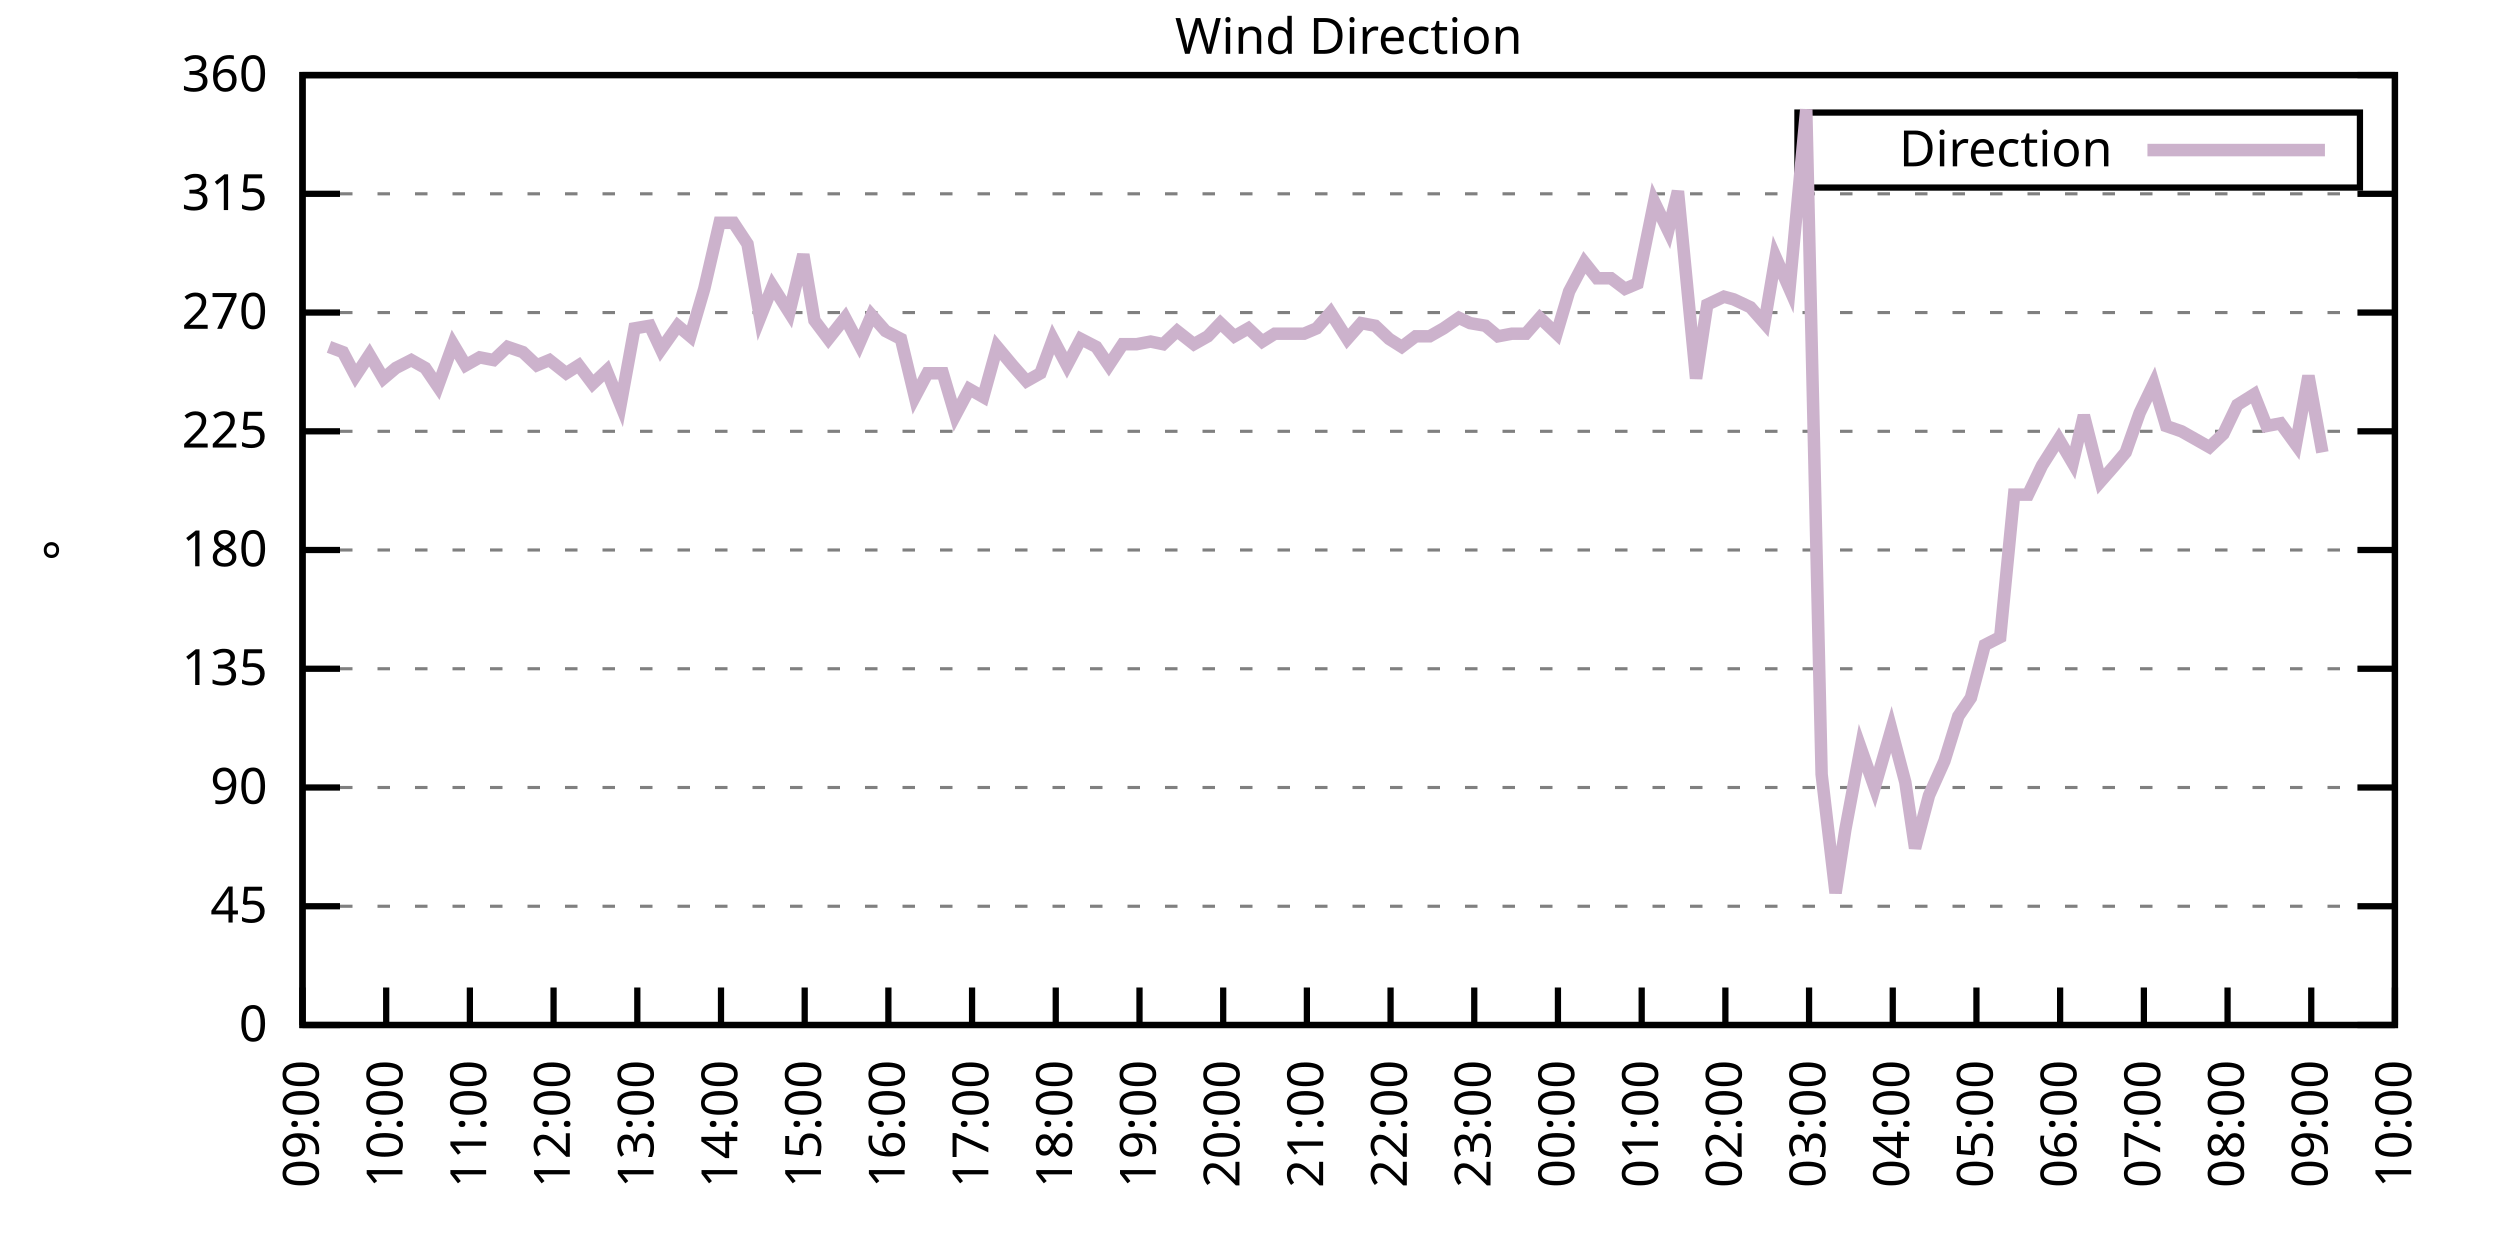
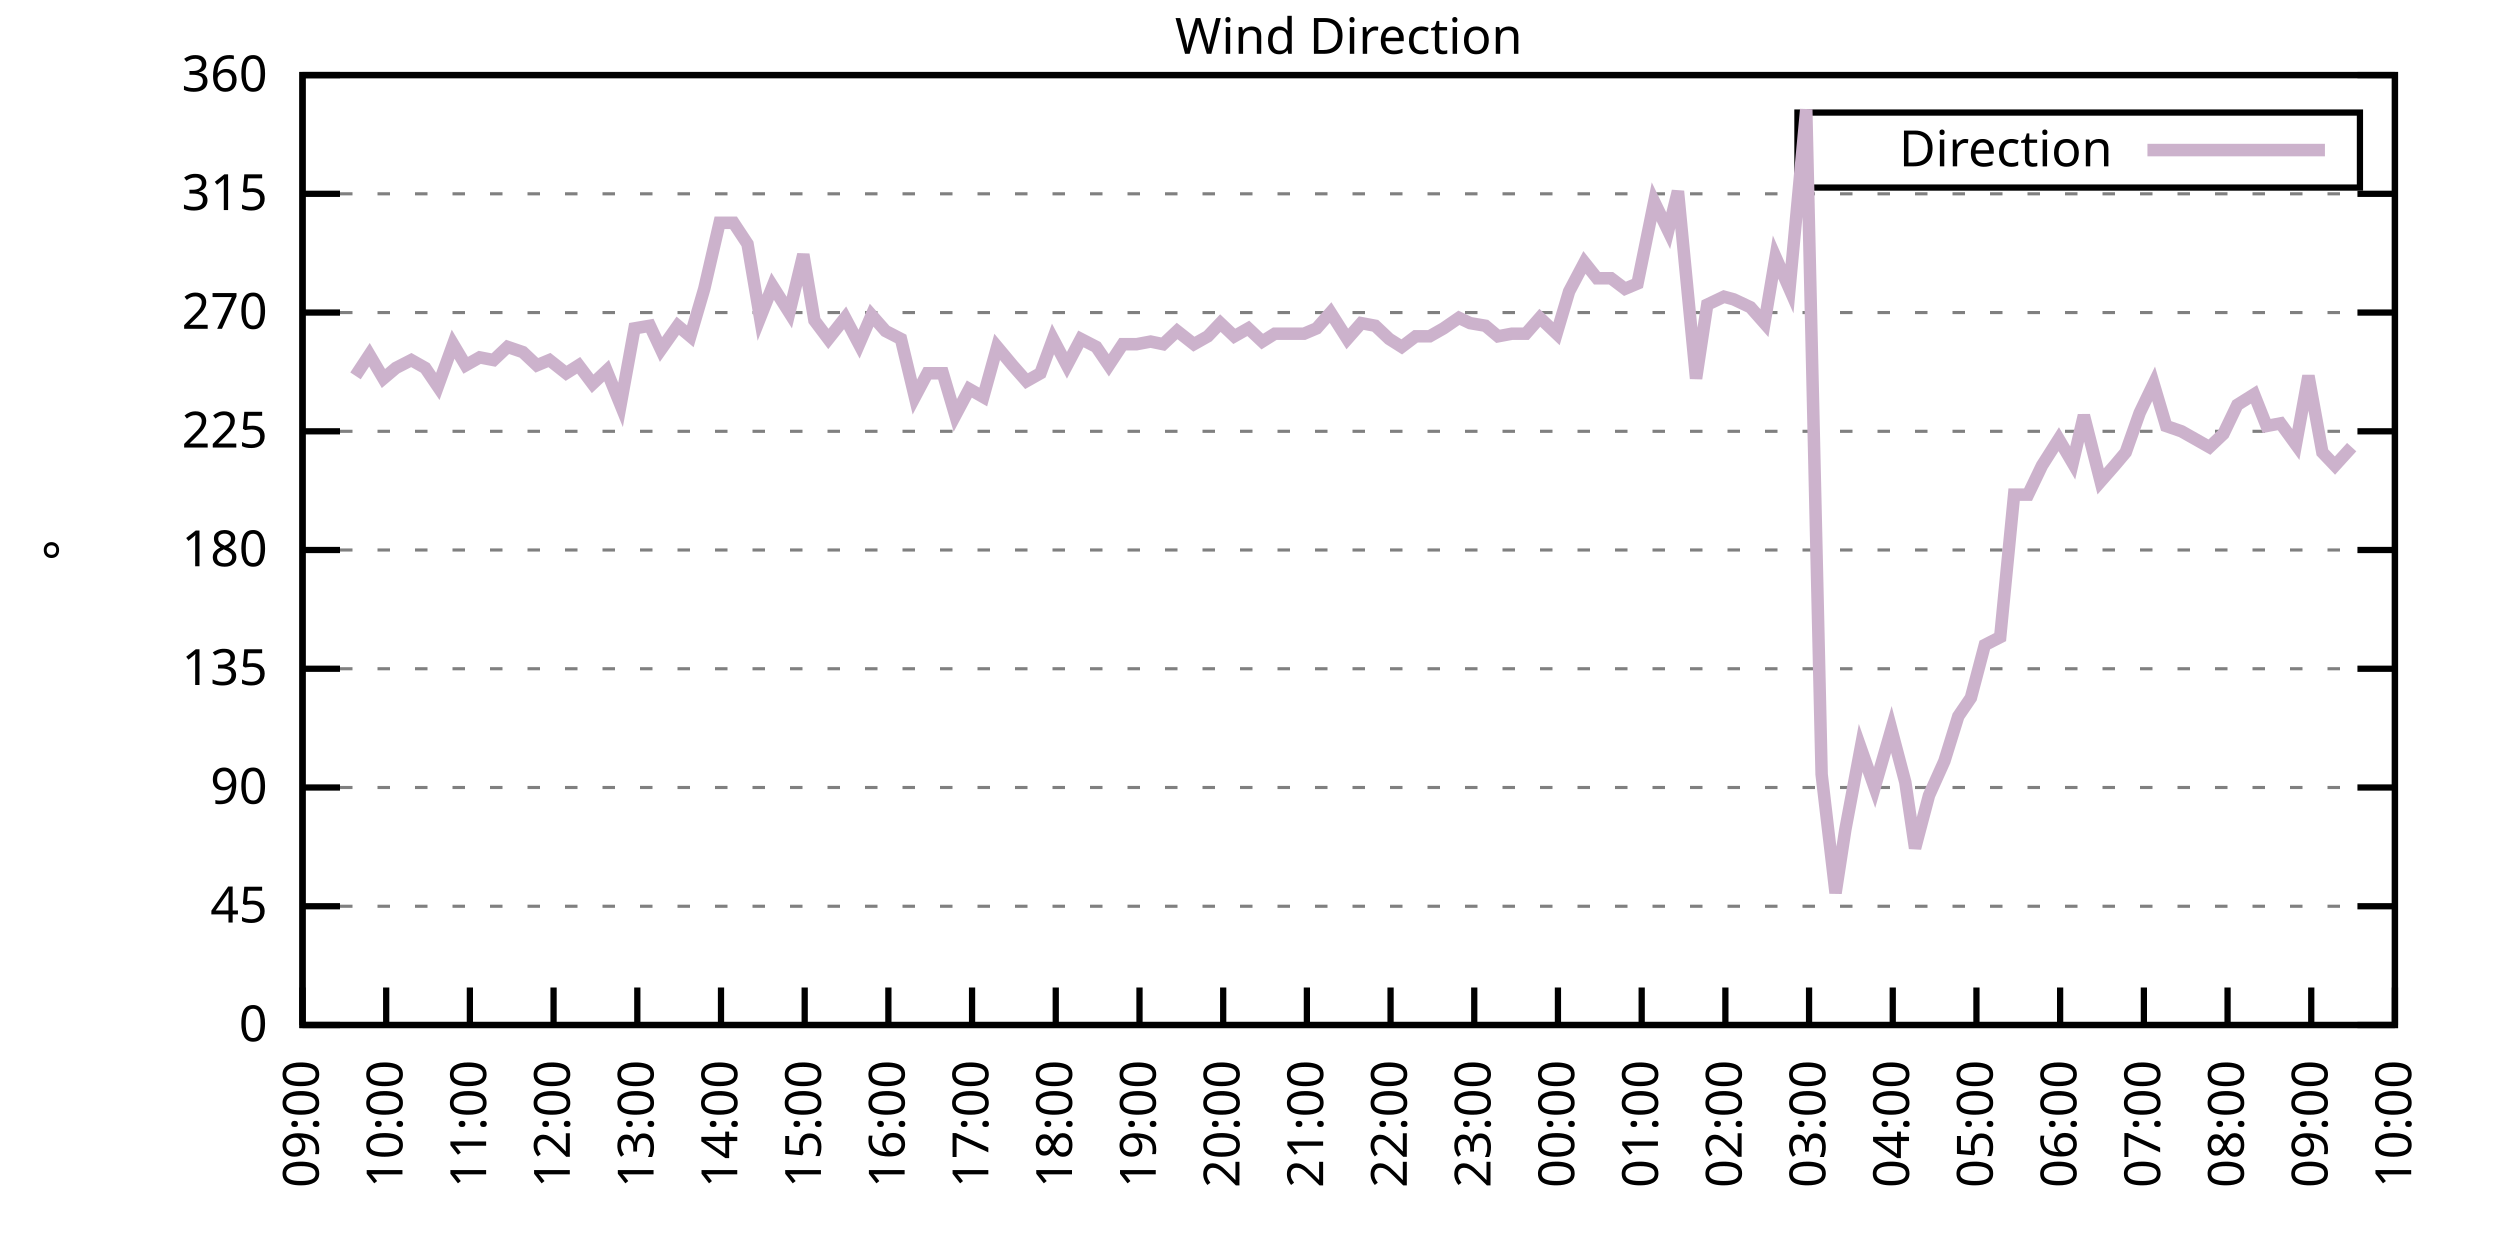
<svg xmlns="http://www.w3.org/2000/svg" xmlns:xlink="http://www.w3.org/1999/xlink" width="400" height="200" viewBox="0 0 400 200">
  <g id="gnuplot_canvas">
    <rect x="0" y="0" width="400" height="200" fill="none" />
    <defs>
      <circle id="gpDot" r="0.5" stroke-width="0.5" stroke="currentColor" />
      <path id="gpPt0" stroke-width="0.333" stroke="currentColor" d="M-1,0 h2 M0,-1 v2" />
      <path id="gpPt1" stroke-width="0.333" stroke="currentColor" d="M-1,-1 L1,1 M1,-1 L-1,1" />
      <path id="gpPt2" stroke-width="0.333" stroke="currentColor" d="M-1,0 L1,0 M0,-1 L0,1 M-1,-1 L1,1 M-1,1 L1,-1" />
      <rect id="gpPt3" stroke-width="0.333" stroke="currentColor" x="-1" y="-1" width="2" height="2" />
      <rect id="gpPt4" stroke-width="0.333" stroke="currentColor" fill="currentColor" x="-1" y="-1" width="2" height="2" />
      <circle id="gpPt5" stroke-width="0.333" stroke="currentColor" cx="0" cy="0" r="1" />
      <use xlink:href="#gpPt5" id="gpPt6" fill="currentColor" stroke="none" />
      <path id="gpPt7" stroke-width="0.333" stroke="currentColor" d="M0,-1.33 L-1.33,0.67 L1.33,0.67 z" />
      <use xlink:href="#gpPt7" id="gpPt8" fill="currentColor" stroke="none" />
      <use xlink:href="#gpPt7" id="gpPt9" stroke="currentColor" transform="rotate(180)" />
      <use xlink:href="#gpPt9" id="gpPt10" fill="currentColor" stroke="none" />
      <use xlink:href="#gpPt3" id="gpPt11" stroke="currentColor" transform="rotate(45)" />
      <use xlink:href="#gpPt11" id="gpPt12" fill="currentColor" stroke="none" />
      <path id="gpPt13" stroke-width="0.333" stroke="currentColor" d="M0,1.330 L1.265,0.411 L0.782,-1.067 L-0.782,-1.076 L-1.265,0.411 z" />
      <use xlink:href="#gpPt13" id="gpPt14" fill="currentColor" stroke="none" />
      <filter id="textbox" filterUnits="objectBoundingBox" x="0" y="0" height="1" width="1">
        <feFlood flood-color="white" flood-opacity="1" result="bgnd" />
        <feComposite in="SourceGraphic" in2="bgnd" operator="atop" />
      </filter>
      <filter id="greybox" filterUnits="objectBoundingBox" x="0" y="0" height="1" width="1">
        <feFlood flood-color="lightgrey" flood-opacity="1" result="grey" />
        <feComposite in="SourceGraphic" in2="grey" operator="atop" />
      </filter>
    </defs>
    <g fill="none" color="white" stroke="currentColor" stroke-width="1.00" stroke-linecap="butt" stroke-linejoin="miter">
</g>
    <g fill="none" color="black" stroke="currentColor" stroke-width="1.00" stroke-linecap="butt" stroke-linejoin="miter">
      <g stroke="none" shape-rendering="crispEdges">
        <polygon fill="rgb(255, 255, 255)" points="48.40,164.00 383.18,164.00 383.18,12.02 48.40,12.02 " />
      </g>
    </g>
    <g fill="none" color="black" stroke="currentColor" stroke-width="1.00" stroke-linecap="butt" stroke-linejoin="miter">
</g>
    <g fill="none" color="black" stroke="black" stroke-width="0.50" stroke-linecap="butt" stroke-linejoin="miter">
</g>
    <g fill="none" color="gray" stroke="currentColor" stroke-width="0.50" stroke-linecap="butt" stroke-linejoin="miter">
      <path stroke="gray" stroke-dasharray="2,4" class="gridline" d="M48.40,164.00 L383.19,164.00  " />
    </g>
    <g fill="none" color="gray" stroke="gray" stroke-width="1.00" stroke-linecap="butt" stroke-linejoin="miter">
</g>
    <g fill="none" color="black" stroke="currentColor" stroke-width="1.00" stroke-linecap="butt" stroke-linejoin="miter">
      <path stroke="black" d="M48.40,164.00 L54.40,164.00 M383.19,164.00 L377.19,164.00  " />
      <g transform="translate(42.80,166.60)" stroke="none" fill="black" font-family="Sans" font-size="8.00" text-anchor="end">
        <text>
          <tspan font-family="Sans"> 0</tspan>
        </text>
      </g>
    </g>
    <g fill="none" color="black" stroke="currentColor" stroke-width="1.00" stroke-linecap="butt" stroke-linejoin="miter">
</g>
    <g fill="none" color="black" stroke="black" stroke-width="0.50" stroke-linecap="butt" stroke-linejoin="miter">
</g>
    <g fill="none" color="gray" stroke="currentColor" stroke-width="0.50" stroke-linecap="butt" stroke-linejoin="miter">
      <path stroke="gray" stroke-dasharray="2,4" class="gridline" d="M48.40,145.00 L383.19,145.00  " />
    </g>
    <g fill="none" color="gray" stroke="gray" stroke-width="1.00" stroke-linecap="butt" stroke-linejoin="miter">
</g>
    <g fill="none" color="black" stroke="currentColor" stroke-width="1.00" stroke-linecap="butt" stroke-linejoin="miter">
      <path stroke="black" d="M48.40,145.00 L54.40,145.00 M383.19,145.00 L377.19,145.00  " />
      <g transform="translate(42.80,147.60)" stroke="none" fill="black" font-family="Sans" font-size="8.00" text-anchor="end">
        <text>
          <tspan font-family="Sans"> 45</tspan>
        </text>
      </g>
    </g>
    <g fill="none" color="black" stroke="currentColor" stroke-width="1.00" stroke-linecap="butt" stroke-linejoin="miter">
</g>
    <g fill="none" color="black" stroke="black" stroke-width="0.50" stroke-linecap="butt" stroke-linejoin="miter">
</g>
    <g fill="none" color="gray" stroke="currentColor" stroke-width="0.50" stroke-linecap="butt" stroke-linejoin="miter">
      <path stroke="gray" stroke-dasharray="2,4" class="gridline" d="M48.40,126.00 L383.19,126.00  " />
    </g>
    <g fill="none" color="gray" stroke="gray" stroke-width="1.00" stroke-linecap="butt" stroke-linejoin="miter">
</g>
    <g fill="none" color="black" stroke="currentColor" stroke-width="1.00" stroke-linecap="butt" stroke-linejoin="miter">
      <path stroke="black" d="M48.40,126.00 L54.40,126.00 M383.19,126.00 L377.19,126.00  " />
      <g transform="translate(42.80,128.60)" stroke="none" fill="black" font-family="Sans" font-size="8.00" text-anchor="end">
        <text>
          <tspan font-family="Sans"> 90</tspan>
        </text>
      </g>
    </g>
    <g fill="none" color="black" stroke="currentColor" stroke-width="1.00" stroke-linecap="butt" stroke-linejoin="miter">
</g>
    <g fill="none" color="black" stroke="black" stroke-width="0.50" stroke-linecap="butt" stroke-linejoin="miter">
</g>
    <g fill="none" color="gray" stroke="currentColor" stroke-width="0.50" stroke-linecap="butt" stroke-linejoin="miter">
      <path stroke="gray" stroke-dasharray="2,4" class="gridline" d="M48.40,107.00 L383.19,107.00  " />
    </g>
    <g fill="none" color="gray" stroke="gray" stroke-width="1.00" stroke-linecap="butt" stroke-linejoin="miter">
</g>
    <g fill="none" color="black" stroke="currentColor" stroke-width="1.00" stroke-linecap="butt" stroke-linejoin="miter">
      <path stroke="black" d="M48.40,107.00 L54.40,107.00 M383.19,107.00 L377.19,107.00  " />
      <g transform="translate(42.80,109.60)" stroke="none" fill="black" font-family="Sans" font-size="8.00" text-anchor="end">
        <text>
          <tspan font-family="Sans"> 135</tspan>
        </text>
      </g>
    </g>
    <g fill="none" color="black" stroke="currentColor" stroke-width="1.00" stroke-linecap="butt" stroke-linejoin="miter">
</g>
    <g fill="none" color="black" stroke="black" stroke-width="0.50" stroke-linecap="butt" stroke-linejoin="miter">
</g>
    <g fill="none" color="gray" stroke="currentColor" stroke-width="0.50" stroke-linecap="butt" stroke-linejoin="miter">
      <path stroke="gray" stroke-dasharray="2,4" class="gridline" d="M48.40,88.00 L383.19,88.00  " />
    </g>
    <g fill="none" color="gray" stroke="gray" stroke-width="1.00" stroke-linecap="butt" stroke-linejoin="miter">
</g>
    <g fill="none" color="black" stroke="currentColor" stroke-width="1.00" stroke-linecap="butt" stroke-linejoin="miter">
      <path stroke="black" d="M48.40,88.00 L54.40,88.00 M383.19,88.00 L377.19,88.00  " />
      <g transform="translate(42.80,90.60)" stroke="none" fill="black" font-family="Sans" font-size="8.00" text-anchor="end">
        <text>
          <tspan font-family="Sans"> 180</tspan>
        </text>
      </g>
    </g>
    <g fill="none" color="black" stroke="currentColor" stroke-width="1.00" stroke-linecap="butt" stroke-linejoin="miter">
</g>
    <g fill="none" color="black" stroke="black" stroke-width="0.50" stroke-linecap="butt" stroke-linejoin="miter">
</g>
    <g fill="none" color="gray" stroke="currentColor" stroke-width="0.50" stroke-linecap="butt" stroke-linejoin="miter">
      <path stroke="gray" stroke-dasharray="2,4" class="gridline" d="M48.40,69.01 L383.19,69.01  " />
    </g>
    <g fill="none" color="gray" stroke="gray" stroke-width="1.00" stroke-linecap="butt" stroke-linejoin="miter">
</g>
    <g fill="none" color="black" stroke="currentColor" stroke-width="1.00" stroke-linecap="butt" stroke-linejoin="miter">
      <path stroke="black" d="M48.40,69.01 L54.40,69.01 M383.19,69.01 L377.19,69.01  " />
      <g transform="translate(42.80,71.61)" stroke="none" fill="black" font-family="Sans" font-size="8.00" text-anchor="end">
        <text>
          <tspan font-family="Sans"> 225</tspan>
        </text>
      </g>
    </g>
    <g fill="none" color="black" stroke="currentColor" stroke-width="1.00" stroke-linecap="butt" stroke-linejoin="miter">
</g>
    <g fill="none" color="black" stroke="black" stroke-width="0.50" stroke-linecap="butt" stroke-linejoin="miter">
</g>
    <g fill="none" color="gray" stroke="currentColor" stroke-width="0.50" stroke-linecap="butt" stroke-linejoin="miter">
      <path stroke="gray" stroke-dasharray="2,4" class="gridline" d="M48.40,50.01 L383.19,50.01  " />
    </g>
    <g fill="none" color="gray" stroke="gray" stroke-width="1.00" stroke-linecap="butt" stroke-linejoin="miter">
</g>
    <g fill="none" color="black" stroke="currentColor" stroke-width="1.00" stroke-linecap="butt" stroke-linejoin="miter">
      <path stroke="black" d="M48.40,50.01 L54.40,50.01 M383.19,50.01 L377.19,50.01  " />
      <g transform="translate(42.80,52.61)" stroke="none" fill="black" font-family="Sans" font-size="8.00" text-anchor="end">
        <text>
          <tspan font-family="Sans"> 270</tspan>
        </text>
      </g>
    </g>
    <g fill="none" color="black" stroke="currentColor" stroke-width="1.00" stroke-linecap="butt" stroke-linejoin="miter">
</g>
    <g fill="none" color="black" stroke="black" stroke-width="0.50" stroke-linecap="butt" stroke-linejoin="miter">
</g>
    <g fill="none" color="gray" stroke="currentColor" stroke-width="0.50" stroke-linecap="butt" stroke-linejoin="miter">
      <path stroke="gray" stroke-dasharray="2,4" class="gridline" d="M48.40,31.01 L383.19,31.01  " />
    </g>
    <g fill="none" color="gray" stroke="gray" stroke-width="1.00" stroke-linecap="butt" stroke-linejoin="miter">
</g>
    <g fill="none" color="black" stroke="currentColor" stroke-width="1.00" stroke-linecap="butt" stroke-linejoin="miter">
      <path stroke="black" d="M48.40,31.01 L54.40,31.01 M383.19,31.01 L377.19,31.01  " />
      <g transform="translate(42.80,33.61)" stroke="none" fill="black" font-family="Sans" font-size="8.00" text-anchor="end">
        <text>
          <tspan font-family="Sans"> 315</tspan>
        </text>
      </g>
    </g>
    <g fill="none" color="black" stroke="currentColor" stroke-width="1.00" stroke-linecap="butt" stroke-linejoin="miter">
</g>
    <g fill="none" color="black" stroke="black" stroke-width="0.50" stroke-linecap="butt" stroke-linejoin="miter">
</g>
    <g fill="none" color="gray" stroke="currentColor" stroke-width="0.50" stroke-linecap="butt" stroke-linejoin="miter">
      <path stroke="gray" stroke-dasharray="2,4" class="gridline" d="M48.40,12.01 L383.19,12.01  " />
    </g>
    <g fill="none" color="gray" stroke="gray" stroke-width="1.00" stroke-linecap="butt" stroke-linejoin="miter">
</g>
    <g fill="none" color="black" stroke="currentColor" stroke-width="1.00" stroke-linecap="butt" stroke-linejoin="miter">
      <path stroke="black" d="M48.40,12.01 L54.40,12.01 M383.19,12.01 L377.19,12.01  " />
      <g transform="translate(42.80,14.61)" stroke="none" fill="black" font-family="Sans" font-size="8.00" text-anchor="end">
        <text>
          <tspan font-family="Sans"> 360</tspan>
        </text>
      </g>
    </g>
    <g fill="none" color="black" stroke="currentColor" stroke-width="1.00" stroke-linecap="butt" stroke-linejoin="miter">
      <path stroke="black" d="M48.40,164.00 L48.40,158.00  " />
      <g transform="translate(51.00,169.60) rotate(270.00)" stroke="none" fill="black" font-family="Sans" font-size="8.00" text-anchor="end">
        <text>
          <tspan font-family="Sans">09:00</tspan>
        </text>
      </g>
    </g>
    <g fill="none" color="black" stroke="currentColor" stroke-width="1.00" stroke-linecap="butt" stroke-linejoin="miter">
      <path stroke="black" d="M61.79,164.00 L61.79,158.00  " />
      <g transform="translate(64.39,169.60) rotate(270.00)" stroke="none" fill="black" font-family="Sans" font-size="8.00" text-anchor="end">
        <text>
          <tspan font-family="Sans">10:00</tspan>
        </text>
      </g>
    </g>
    <g fill="none" color="black" stroke="currentColor" stroke-width="1.00" stroke-linecap="butt" stroke-linejoin="miter">
      <path stroke="black" d="M75.18,164.00 L75.18,158.00  " />
      <g transform="translate(77.78,169.60) rotate(270.00)" stroke="none" fill="black" font-family="Sans" font-size="8.00" text-anchor="end">
        <text>
          <tspan font-family="Sans">11:00</tspan>
        </text>
      </g>
    </g>
    <g fill="none" color="black" stroke="currentColor" stroke-width="1.00" stroke-linecap="butt" stroke-linejoin="miter">
      <path stroke="black" d="M88.57,164.00 L88.57,158.00  " />
      <g transform="translate(91.17,169.60) rotate(270.00)" stroke="none" fill="black" font-family="Sans" font-size="8.00" text-anchor="end">
        <text>
          <tspan font-family="Sans">12:00</tspan>
        </text>
      </g>
    </g>
    <g fill="none" color="black" stroke="currentColor" stroke-width="1.00" stroke-linecap="butt" stroke-linejoin="miter">
      <path stroke="black" d="M101.97,164.00 L101.97,158.00  " />
      <g transform="translate(104.57,169.60) rotate(270.00)" stroke="none" fill="black" font-family="Sans" font-size="8.00" text-anchor="end">
        <text>
          <tspan font-family="Sans">13:00</tspan>
        </text>
      </g>
    </g>
    <g fill="none" color="black" stroke="currentColor" stroke-width="1.00" stroke-linecap="butt" stroke-linejoin="miter">
      <path stroke="black" d="M115.36,164.00 L115.36,158.00  " />
      <g transform="translate(117.96,169.60) rotate(270.00)" stroke="none" fill="black" font-family="Sans" font-size="8.00" text-anchor="end">
        <text>
          <tspan font-family="Sans">14:00</tspan>
        </text>
      </g>
    </g>
    <g fill="none" color="black" stroke="currentColor" stroke-width="1.00" stroke-linecap="butt" stroke-linejoin="miter">
      <path stroke="black" d="M128.75,164.00 L128.75,158.00  " />
      <g transform="translate(131.35,169.60) rotate(270.00)" stroke="none" fill="black" font-family="Sans" font-size="8.00" text-anchor="end">
        <text>
          <tspan font-family="Sans">15:00</tspan>
        </text>
      </g>
    </g>
    <g fill="none" color="black" stroke="currentColor" stroke-width="1.00" stroke-linecap="butt" stroke-linejoin="miter">
      <path stroke="black" d="M142.14,164.00 L142.14,158.00  " />
      <g transform="translate(144.74,169.60) rotate(270.00)" stroke="none" fill="black" font-family="Sans" font-size="8.00" text-anchor="end">
        <text>
          <tspan font-family="Sans">16:00</tspan>
        </text>
      </g>
    </g>
    <g fill="none" color="black" stroke="currentColor" stroke-width="1.00" stroke-linecap="butt" stroke-linejoin="miter">
      <path stroke="black" d="M155.53,164.00 L155.53,158.00  " />
      <g transform="translate(158.13,169.60) rotate(270.00)" stroke="none" fill="black" font-family="Sans" font-size="8.00" text-anchor="end">
        <text>
          <tspan font-family="Sans">17:00</tspan>
        </text>
      </g>
    </g>
    <g fill="none" color="black" stroke="currentColor" stroke-width="1.00" stroke-linecap="butt" stroke-linejoin="miter">
      <path stroke="black" d="M168.92,164.00 L168.92,158.00  " />
      <g transform="translate(171.52,169.60) rotate(270.00)" stroke="none" fill="black" font-family="Sans" font-size="8.00" text-anchor="end">
        <text>
          <tspan font-family="Sans">18:00</tspan>
        </text>
      </g>
    </g>
    <g fill="none" color="black" stroke="currentColor" stroke-width="1.00" stroke-linecap="butt" stroke-linejoin="miter">
      <path stroke="black" d="M182.32,164.00 L182.32,158.00  " />
      <g transform="translate(184.92,169.60) rotate(270.00)" stroke="none" fill="black" font-family="Sans" font-size="8.00" text-anchor="end">
        <text>
          <tspan font-family="Sans">19:00</tspan>
        </text>
      </g>
    </g>
    <g fill="none" color="black" stroke="currentColor" stroke-width="1.00" stroke-linecap="butt" stroke-linejoin="miter">
      <path stroke="black" d="M195.71,164.00 L195.71,158.00  " />
      <g transform="translate(198.31,169.60) rotate(270.00)" stroke="none" fill="black" font-family="Sans" font-size="8.00" text-anchor="end">
        <text>
          <tspan font-family="Sans">20:00</tspan>
        </text>
      </g>
    </g>
    <g fill="none" color="black" stroke="currentColor" stroke-width="1.00" stroke-linecap="butt" stroke-linejoin="miter">
      <path stroke="black" d="M209.10,164.00 L209.10,158.00  " />
      <g transform="translate(211.70,169.60) rotate(270.00)" stroke="none" fill="black" font-family="Sans" font-size="8.00" text-anchor="end">
        <text>
          <tspan font-family="Sans">21:00</tspan>
        </text>
      </g>
    </g>
    <g fill="none" color="black" stroke="currentColor" stroke-width="1.00" stroke-linecap="butt" stroke-linejoin="miter">
      <path stroke="black" d="M222.49,164.00 L222.49,158.00  " />
      <g transform="translate(225.09,169.60) rotate(270.00)" stroke="none" fill="black" font-family="Sans" font-size="8.00" text-anchor="end">
        <text>
          <tspan font-family="Sans">22:00</tspan>
        </text>
      </g>
    </g>
    <g fill="none" color="black" stroke="currentColor" stroke-width="1.00" stroke-linecap="butt" stroke-linejoin="miter">
      <path stroke="black" d="M235.88,164.00 L235.88,158.00  " />
      <g transform="translate(238.48,169.60) rotate(270.00)" stroke="none" fill="black" font-family="Sans" font-size="8.00" text-anchor="end">
        <text>
          <tspan font-family="Sans">23:00</tspan>
        </text>
      </g>
    </g>
    <g fill="none" color="black" stroke="currentColor" stroke-width="1.00" stroke-linecap="butt" stroke-linejoin="miter">
      <path stroke="black" d="M249.27,164.00 L249.27,158.00  " />
      <g transform="translate(251.87,169.60) rotate(270.00)" stroke="none" fill="black" font-family="Sans" font-size="8.00" text-anchor="end">
        <text>
          <tspan font-family="Sans">00:00</tspan>
        </text>
      </g>
    </g>
    <g fill="none" color="black" stroke="currentColor" stroke-width="1.00" stroke-linecap="butt" stroke-linejoin="miter">
      <path stroke="black" d="M262.67,164.00 L262.67,158.00  " />
      <g transform="translate(265.27,169.60) rotate(270.00)" stroke="none" fill="black" font-family="Sans" font-size="8.00" text-anchor="end">
        <text>
          <tspan font-family="Sans">01:00</tspan>
        </text>
      </g>
    </g>
    <g fill="none" color="black" stroke="currentColor" stroke-width="1.00" stroke-linecap="butt" stroke-linejoin="miter">
      <path stroke="black" d="M276.06,164.00 L276.06,158.00  " />
      <g transform="translate(278.66,169.60) rotate(270.00)" stroke="none" fill="black" font-family="Sans" font-size="8.00" text-anchor="end">
        <text>
          <tspan font-family="Sans">02:00</tspan>
        </text>
      </g>
    </g>
    <g fill="none" color="black" stroke="currentColor" stroke-width="1.00" stroke-linecap="butt" stroke-linejoin="miter">
      <path stroke="black" d="M289.45,164.00 L289.45,158.00  " />
      <g transform="translate(292.05,169.60) rotate(270.00)" stroke="none" fill="black" font-family="Sans" font-size="8.00" text-anchor="end">
        <text>
          <tspan font-family="Sans">03:00</tspan>
        </text>
      </g>
    </g>
    <g fill="none" color="black" stroke="currentColor" stroke-width="1.00" stroke-linecap="butt" stroke-linejoin="miter">
      <path stroke="black" d="M302.84,164.00 L302.84,158.00  " />
      <g transform="translate(305.44,169.60) rotate(270.00)" stroke="none" fill="black" font-family="Sans" font-size="8.00" text-anchor="end">
        <text>
          <tspan font-family="Sans">04:00</tspan>
        </text>
      </g>
    </g>
    <g fill="none" color="black" stroke="currentColor" stroke-width="1.00" stroke-linecap="butt" stroke-linejoin="miter">
      <path stroke="black" d="M316.23,164.00 L316.23,158.00  " />
      <g transform="translate(318.83,169.60) rotate(270.00)" stroke="none" fill="black" font-family="Sans" font-size="8.00" text-anchor="end">
        <text>
          <tspan font-family="Sans">05:00</tspan>
        </text>
      </g>
    </g>
    <g fill="none" color="black" stroke="currentColor" stroke-width="1.00" stroke-linecap="butt" stroke-linejoin="miter">
      <path stroke="black" d="M329.62,164.00 L329.62,158.00  " />
      <g transform="translate(332.22,169.60) rotate(270.00)" stroke="none" fill="black" font-family="Sans" font-size="8.00" text-anchor="end">
        <text>
          <tspan font-family="Sans">06:00</tspan>
        </text>
      </g>
    </g>
    <g fill="none" color="black" stroke="currentColor" stroke-width="1.00" stroke-linecap="butt" stroke-linejoin="miter">
      <path stroke="black" d="M343.02,164.00 L343.02,158.00  " />
      <g transform="translate(345.62,169.60) rotate(270.00)" stroke="none" fill="black" font-family="Sans" font-size="8.00" text-anchor="end">
        <text>
          <tspan font-family="Sans">07:00</tspan>
        </text>
      </g>
    </g>
    <g fill="none" color="black" stroke="currentColor" stroke-width="1.00" stroke-linecap="butt" stroke-linejoin="miter">
      <path stroke="black" d="M356.41,164.00 L356.41,158.00  " />
      <g transform="translate(359.01,169.60) rotate(270.00)" stroke="none" fill="black" font-family="Sans" font-size="8.00" text-anchor="end">
        <text>
          <tspan font-family="Sans">08:00</tspan>
        </text>
      </g>
    </g>
    <g fill="none" color="black" stroke="currentColor" stroke-width="1.00" stroke-linecap="butt" stroke-linejoin="miter">
      <path stroke="black" d="M369.80,164.00 L369.80,158.00  " />
      <g transform="translate(372.40,169.60) rotate(270.00)" stroke="none" fill="black" font-family="Sans" font-size="8.00" text-anchor="end">
        <text>
          <tspan font-family="Sans">09:00</tspan>
        </text>
      </g>
    </g>
    <g fill="none" color="black" stroke="currentColor" stroke-width="1.00" stroke-linecap="butt" stroke-linejoin="miter">
      <path stroke="black" d="M383.19,164.00 L383.19,158.00  " />
      <g transform="translate(385.79,169.60) rotate(270.00)" stroke="none" fill="black" font-family="Sans" font-size="8.00" text-anchor="end">
        <text>
          <tspan font-family="Sans">10:00</tspan>
        </text>
      </g>
    </g>
    <g fill="none" color="black" stroke="currentColor" stroke-width="1.00" stroke-linecap="butt" stroke-linejoin="miter">
</g>
    <g fill="none" color="black" stroke="currentColor" stroke-width="1.00" stroke-linecap="butt" stroke-linejoin="miter">
      <path stroke="black" d="M48.40,12.01 L48.40,164.00 L383.19,164.00 L383.19,12.01 L48.40,12.01 Z  " />
    </g>
    <g fill="none" color="black" stroke="currentColor" stroke-width="1.00" stroke-linecap="butt" stroke-linejoin="miter">
</g>
    <g fill="none" color="black" stroke="currentColor" stroke-width="1.00" stroke-linecap="butt" stroke-linejoin="miter">
      <path stroke="black" d="M287.59,30.01 L287.59,18.01 L377.59,18.01 L377.59,30.01 L287.59,30.01 Z  " />
    </g>
    <g id="Wind_direction_plot_1">
      <g fill="none" color="white" stroke="black" stroke-width="2.00" stroke-linecap="butt" stroke-linejoin="miter">
</g>
      <g fill="none" color="black" stroke="currentColor" stroke-width="2.00" stroke-linecap="butt" stroke-linejoin="miter">
        <g transform="translate(337.99,26.61)" stroke="none" fill="black" font-family="Sans" font-size="8.00" text-anchor="end">
          <text>
            <tspan font-family="Sans">Direction</tspan>
          </text>
        </g>
      </g>
      <g fill="none" color="black" stroke="currentColor" stroke-width="2.00" stroke-linecap="butt" stroke-linejoin="miter">
-         <path stroke="rgb(204, 178, 204)" d="M343.59,24.01 L371.99,24.01 M52.64,55.50 L54.87,56.34 L56.88,60.14 L59.11,56.76 L61.35,60.56 L63.35,58.87   L65.81,57.61 L68.04,58.87 L70.05,61.83 L72.50,55.07 L74.51,58.45 L76.75,57.18 L78.98,57.61 L81.21,55.50   L83.66,56.34 L85.90,58.45 L87.91,57.61 L90.58,59.72 L92.59,58.45 L94.82,61.41 L97.06,59.30 L99.29,64.78   L101.52,52.54 L103.98,52.12 L105.76,55.92 L108.44,52.12 L110.45,53.81 L112.68,46.21 L115.13,35.65 L117.37,35.65   L119.60,39.03 L121.61,50.85 L123.62,45.79 L126.29,50.01 L128.53,40.72 L130.31,51.27 L132.54,54.23 L135.22,50.85   L137.45,55.07 L139.46,50.43 L141.69,52.96 L144.15,54.23 L146.38,63.52 L148.39,59.72 L150.85,59.72 L152.85,66.47   L155.09,62.25 L157.32,63.52 L159.55,55.50 L162.01,58.45 L164.24,60.98 L166.47,59.72 L168.48,54.23 L170.71,58.45   L172.94,54.23 L175.40,55.50 L177.41,58.45 L179.64,55.07 L181.87,55.07 L184.10,54.65 L186.11,55.07 L188.34,52.96   L191.02,55.07 L193.25,53.81 L195.26,51.70 L197.49,53.81 L199.73,52.54 L201.96,54.65 L203.97,53.39 L206.64,53.39   L208.65,53.39 L210.66,52.54 L212.89,50.01 L215.57,54.23 L217.80,51.70 L220.04,52.12 L222.27,54.23 L224.28,55.50   L226.51,53.81 L228.74,53.81 L230.97,52.54 L233.43,50.85 L235.21,51.70 L237.67,52.12 L239.68,53.81 L241.91,53.39   L244.14,53.39 L246.37,50.85 L249.05,53.39 L251.06,46.63 L253.51,41.99 L255.52,44.52 L257.76,44.52 L259.99,46.21   L262.00,45.36 L264.67,32.28 L266.91,36.92 L268.47,30.59 L271.37,60.56 L273.16,48.74 L275.83,47.47 L277.40,47.90   L280.07,49.16 L282.31,51.70 L284.09,41.14 L286.32,46.21 L289.00,17.50 L291.46,123.89 L293.69,142.89 L295.25,132.76   L297.71,119.67 L299.94,126.00 L302.62,116.71 L304.85,125.16 L306.41,135.71 L308.64,127.27 L311.10,121.78 L313.33,114.60   L315.34,111.65 L317.57,103.20 L320.03,101.94 L322.26,79.14 L324.49,79.14 L326.72,74.49 L329.40,70.27 L331.63,74.07   L333.42,66.47 L336.10,77.03 L338.33,74.49 L340.11,72.38 L342.35,66.05 L344.58,61.41 L346.59,68.16 L349.04,69.01   L351.27,70.27 L353.51,71.54 L355.74,69.43 L357.97,64.78 L360.65,63.10 L362.66,68.16 L364.89,67.74 L367.34,71.12   L369.35,60.14 L371.58,72.38  " />
+         <path stroke="rgb(204, 178, 204)" d="M343.59,24.01 L371.99,24.01 M56.88,60.14 L59.11,56.76 L61.35,60.56 L63.35,58.87 L65.81,57.61 L68.04,58.87   L70.05,61.83 L72.50,55.07 L74.51,58.45 L76.75,57.18 L78.98,57.61 L81.21,55.50 L83.66,56.34 L85.90,58.45   L87.91,57.61 L90.58,59.72 L92.59,58.45 L94.82,61.41 L97.06,59.30 L99.29,64.78 L101.52,52.54 L103.98,52.12   L105.76,55.92 L108.44,52.12 L110.45,53.81 L112.68,46.21 L115.13,35.65 L117.37,35.65 L119.60,39.03 L121.61,50.85   L123.62,45.79 L126.29,50.01 L128.53,40.72 L130.31,51.27 L132.54,54.23 L135.22,50.85 L137.45,55.07 L139.46,50.43   L141.69,52.96 L144.15,54.23 L146.38,63.52 L148.39,59.72 L150.85,59.72 L152.85,66.47 L155.09,62.25 L157.32,63.52   L159.55,55.50 L162.01,58.45 L164.24,60.98 L166.47,59.72 L168.48,54.23 L170.71,58.45 L172.94,54.23 L175.40,55.50   L177.41,58.45 L179.64,55.07 L181.87,55.07 L184.10,54.65 L186.11,55.07 L188.34,52.96 L191.02,55.07 L193.25,53.81   L195.26,51.70 L197.49,53.81 L199.73,52.54 L201.96,54.65 L203.97,53.39 L206.64,53.39 L208.65,53.39 L210.66,52.54   L212.89,50.01 L215.57,54.23 L217.80,51.70 L220.04,52.12 L222.27,54.23 L224.28,55.50 L226.51,53.81 L228.74,53.81   L230.97,52.54 L233.43,50.85 L235.21,51.70 L237.67,52.12 L239.68,53.81 L241.91,53.39 L244.14,53.39 L246.37,50.85   L249.05,53.39 L251.06,46.63 L253.51,41.99 L255.52,44.52 L257.76,44.52 L259.99,46.21 L262.00,45.36 L264.67,32.28   L266.91,36.92 L268.47,30.59 L271.37,60.56 L273.16,48.74 L275.83,47.47 L277.40,47.90 L280.07,49.16 L282.31,51.70   L284.09,41.14 L286.32,46.21 L289.00,17.50 L291.46,123.89 L293.69,142.89 L295.25,132.76 L297.71,119.67 L299.94,126.00   L302.62,116.71 L304.85,125.16 L306.41,135.71 L308.64,127.27 L311.10,121.78 L313.33,114.60 L315.34,111.65 L317.57,103.20   L320.03,101.94 L322.26,79.14 L324.49,79.14 L326.72,74.49 L329.40,70.27 L331.63,74.07 L333.42,66.47 L336.10,77.03   L338.33,74.49 L340.11,72.38 L342.35,66.05 L344.58,61.41 L346.59,68.16 L349.04,69.01 L351.27,70.27 L353.51,71.54   L355.74,69.43 L357.97,64.78 L360.65,63.10 L362.66,68.16 L364.89,67.74 L367.34,71.12 L369.35,60.14 L371.58,72.38   L373.59,74.49 L376.27,71.54  " />
      </g>
    </g>
    <g fill="none" color="black" stroke="currentColor" stroke-width="2.00" stroke-linecap="butt" stroke-linejoin="miter">
</g>
    <g fill="none" color="black" stroke="black" stroke-width="1.00" stroke-linecap="butt" stroke-linejoin="miter">
</g>
    <g fill="none" color="black" stroke="currentColor" stroke-width="1.00" stroke-linecap="butt" stroke-linejoin="miter">
      <path stroke="black" d="M48.40,12.01 L48.40,164.00 L383.19,164.00 L383.19,12.01 L48.40,12.01 Z  " />
      <g transform="translate(12.80,88.01) rotate(270.00)" stroke="none" fill="black" font-family="Sans" font-size="8.00" text-anchor="middle">
        <text>
          <tspan font-family="Sans">°</tspan>
        </text>
      </g>
    </g>
    <g fill="none" color="black" stroke="currentColor" stroke-width="1.00" stroke-linecap="butt" stroke-linejoin="miter">
</g>
    <g fill="none" color="black" stroke="currentColor" stroke-width="1.00" stroke-linecap="butt" stroke-linejoin="miter">
      <g transform="translate(215.79,8.61)" stroke="none" fill="black" font-family="Sans" font-size="8.00" text-anchor="middle">
        <text>
          <tspan font-family="Sans">Wind Direction</tspan>
        </text>
      </g>
    </g>
    <g fill="none" color="black" stroke="currentColor" stroke-width="1.00" stroke-linecap="butt" stroke-linejoin="miter">
</g>
  </g>
</svg>
